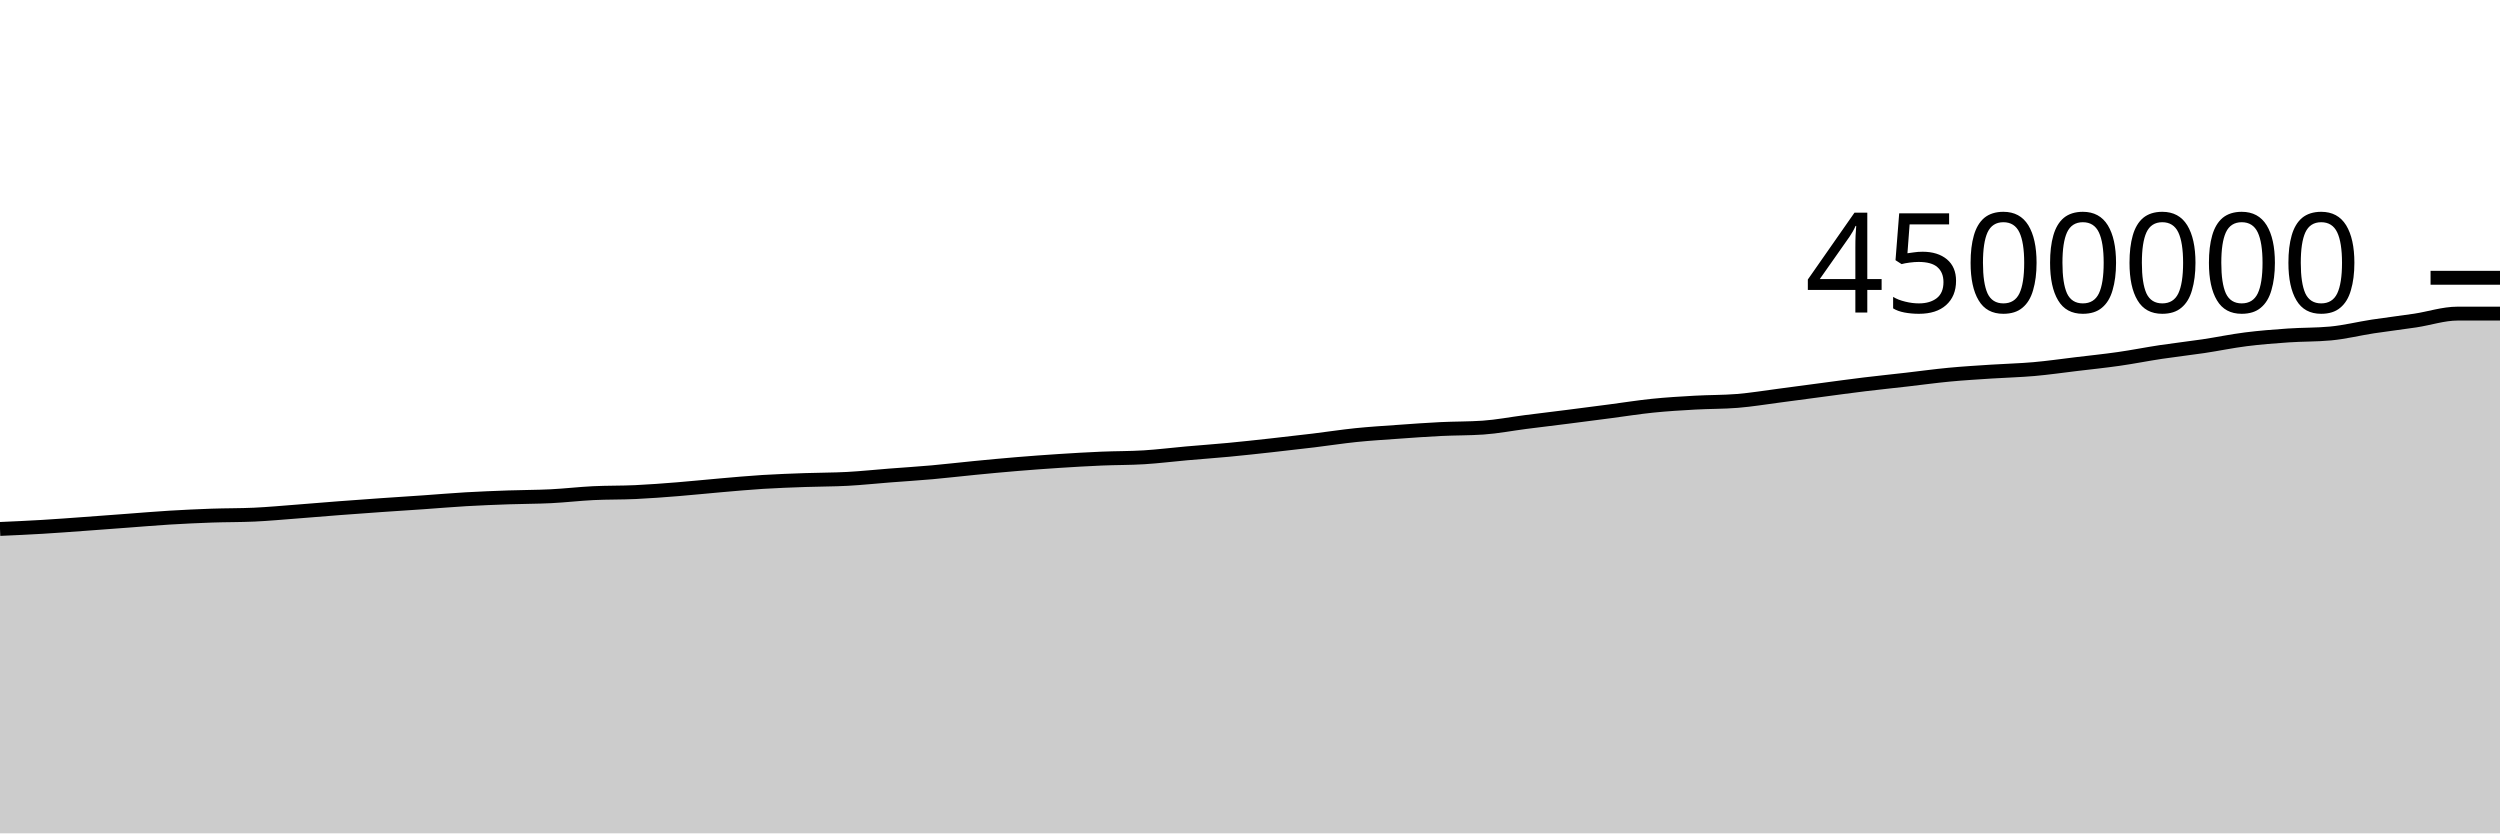
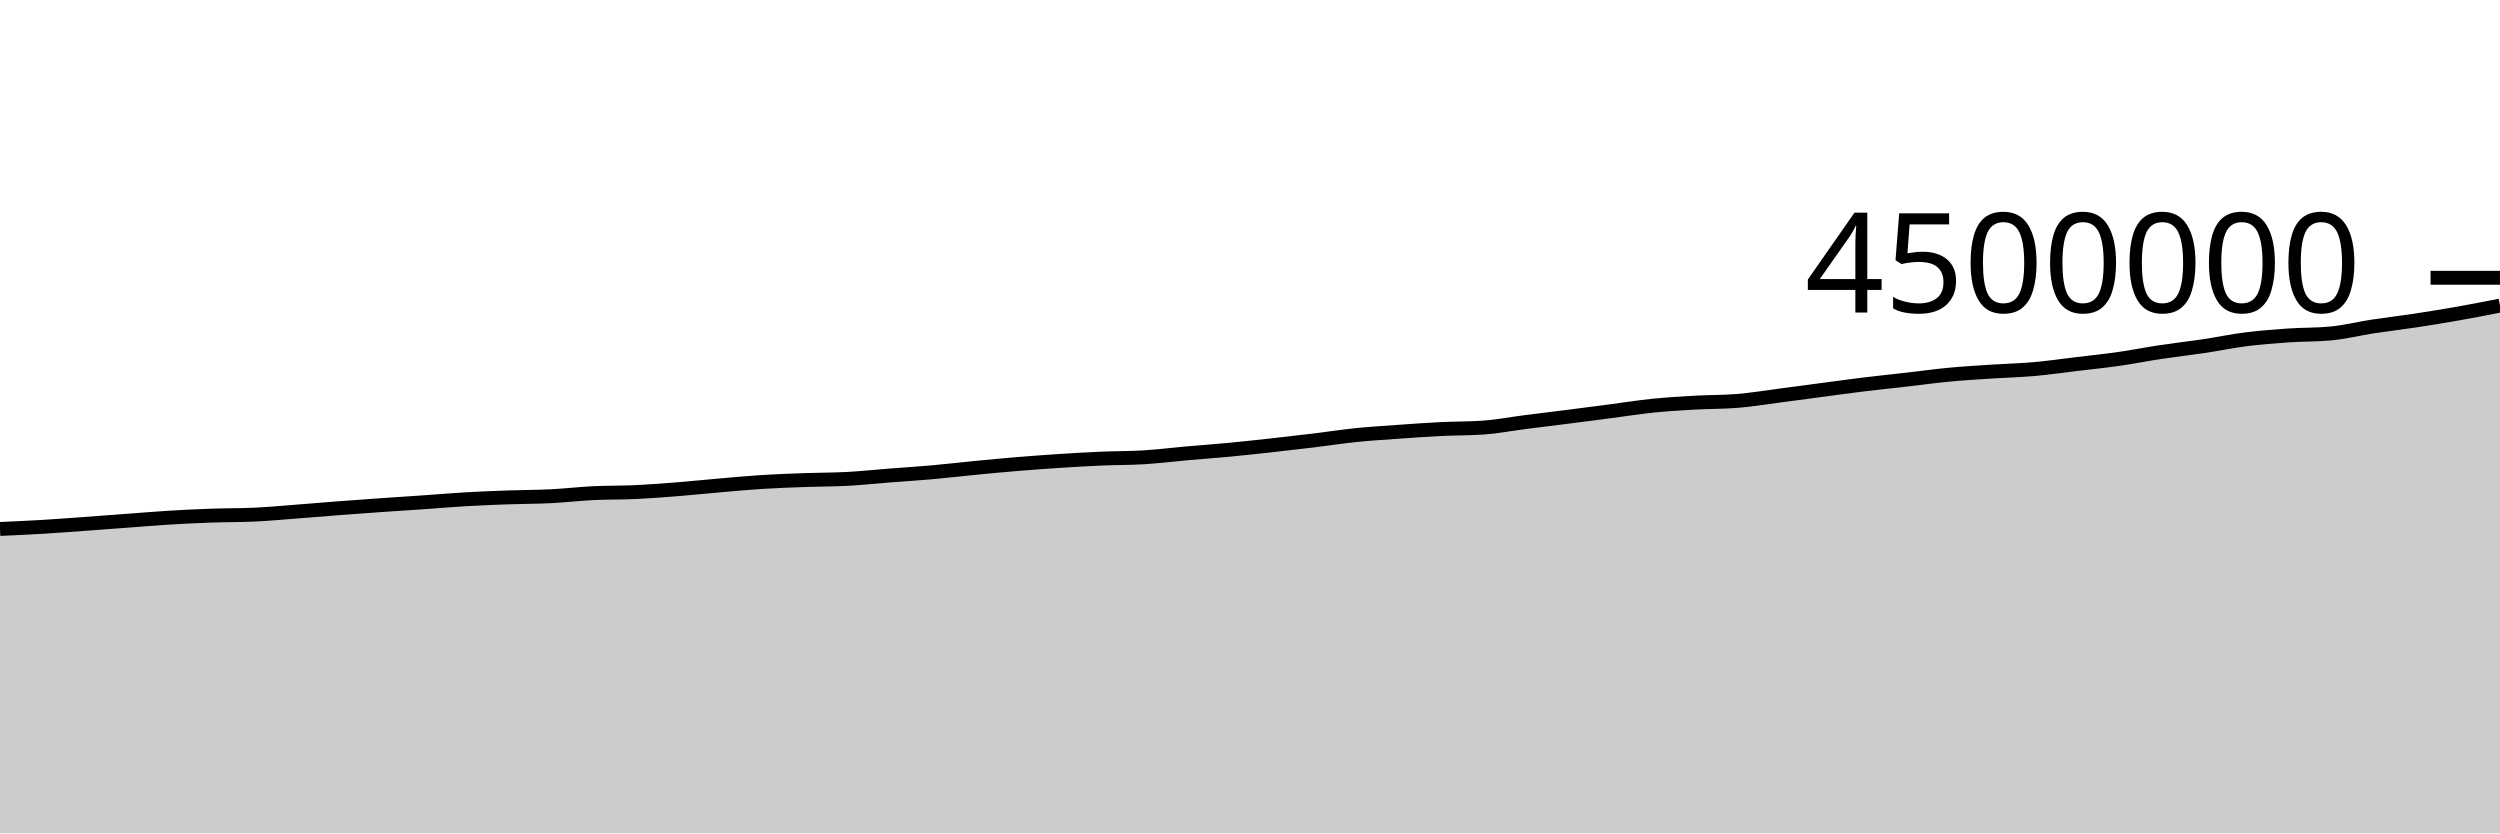
<svg xmlns="http://www.w3.org/2000/svg" viewBox="0 0 180 60">
  <g transform="translate(0,20)">
-     <path class="area" fill="rgba(0, 0, 0, 0.2)" d="M0,18.084C1.017,18.039,2.034,17.994,3.051,17.933C4.068,17.873,5.085,17.794,6.102,17.721C7.119,17.648,8.136,17.569,9.153,17.494C10.169,17.418,11.186,17.331,12.203,17.269C13.22,17.208,14.237,17.16,15.254,17.124C16.271,17.089,17.288,17.101,18.305,17.054C19.322,17.007,20.339,16.911,21.356,16.834C22.373,16.757,23.39,16.668,24.407,16.59C25.424,16.513,26.441,16.439,27.458,16.368C28.475,16.297,29.492,16.233,30.508,16.163C31.525,16.092,32.542,16.004,33.559,15.945C34.576,15.886,35.593,15.847,36.61,15.811C37.627,15.775,38.644,15.779,39.661,15.729C40.678,15.678,41.695,15.557,42.712,15.507C43.729,15.457,44.746,15.478,45.763,15.43C46.78,15.383,47.797,15.303,48.814,15.222C49.831,15.141,50.847,15.032,51.864,14.945C52.881,14.858,53.898,14.762,54.915,14.699C55.932,14.635,56.949,14.601,57.966,14.564C58.983,14.527,60,14.534,61.017,14.479C62.034,14.424,63.051,14.315,64.068,14.236C65.085,14.157,66.102,14.095,67.119,14.004C68.136,13.913,69.153,13.791,70.169,13.693C71.186,13.594,72.203,13.497,73.22,13.413C74.237,13.329,75.254,13.254,76.271,13.188C77.288,13.122,78.305,13.063,79.322,13.019C80.339,12.976,81.356,12.988,82.373,12.925C83.39,12.862,84.407,12.733,85.424,12.643C86.441,12.553,87.458,12.482,88.475,12.386C89.492,12.29,90.508,12.177,91.525,12.065C92.542,11.953,93.559,11.837,94.576,11.714C95.593,11.591,96.61,11.432,97.627,11.327C98.644,11.223,99.661,11.161,100.678,11.089C101.695,11.016,102.712,10.942,103.729,10.892C104.746,10.842,105.763,10.857,106.78,10.788C107.797,10.719,108.814,10.518,109.831,10.388C110.847,10.258,111.864,10.137,112.881,10.008C113.898,9.879,114.915,9.746,115.932,9.613C116.949,9.48,117.966,9.316,118.983,9.212C120,9.108,121.017,9.047,122.034,8.99C123.051,8.932,124.068,8.949,125.085,8.866C126.102,8.784,127.119,8.613,128.136,8.481C129.153,8.349,130.169,8.209,131.186,8.075C132.203,7.94,133.22,7.799,134.237,7.675C135.254,7.552,136.271,7.448,137.288,7.331C138.305,7.215,139.322,7.073,140.339,6.977C141.356,6.88,142.373,6.821,143.39,6.754C144.407,6.687,145.424,6.665,146.441,6.575C147.458,6.485,148.475,6.338,149.492,6.216C150.508,6.094,151.525,5.99,152.542,5.844C153.559,5.699,154.576,5.496,155.593,5.342C156.61,5.189,157.627,5.078,158.644,4.926C159.661,4.774,160.678,4.559,161.695,4.431C162.712,4.302,163.729,4.223,164.746,4.153C165.763,4.083,166.78,4.106,167.797,4.011C168.814,3.917,169.831,3.661,170.847,3.505C171.864,3.35,172.881,3.234,173.898,3.079C174.915,2.925,175.932,2.58,176.949,2.58C177.966,2.58,178.983,2.58,180,2.58L180,40C178.983,40,177.966,40,176.949,40C175.932,40,174.915,40,173.898,40C172.881,40,171.864,40,170.847,40C169.831,40,168.814,40,167.797,40C166.78,40,165.763,40,164.746,40C163.729,40,162.712,40,161.695,40C160.678,40,159.661,40,158.644,40C157.627,40,156.61,40,155.593,40C154.576,40,153.559,40,152.542,40C151.525,40,150.508,40,149.492,40C148.475,40,147.458,40,146.441,40C145.424,40,144.407,40,143.39,40C142.373,40,141.356,40,140.339,40C139.322,40,138.305,40,137.288,40C136.271,40,135.254,40,134.237,40C133.22,40,132.203,40,131.186,40C130.169,40,129.153,40,128.136,40C127.119,40,126.102,40,125.085,40C124.068,40,123.051,40,122.034,40C121.017,40,120,40,118.983,40C117.966,40,116.949,40,115.932,40C114.915,40,113.898,40,112.881,40C111.864,40,110.847,40,109.831,40C108.814,40,107.797,40,106.78,40C105.763,40,104.746,40,103.729,40C102.712,40,101.695,40,100.678,40C99.661,40,98.644,40,97.627,40C96.61,40,95.593,40,94.576,40C93.559,40,92.542,40,91.525,40C90.508,40,89.492,40,88.475,40C87.458,40,86.441,40,85.424,40C84.407,40,83.39,40,82.373,40C81.356,40,80.339,40,79.322,40C78.305,40,77.288,40,76.271,40C75.254,40,74.237,40,73.22,40C72.203,40,71.186,40,70.169,40C69.153,40,68.136,40,67.119,40C66.102,40,65.085,40,64.068,40C63.051,40,62.034,40,61.017,40C60,40,58.983,40,57.966,40C56.949,40,55.932,40,54.915,40C53.898,40,52.881,40,51.864,40C50.847,40,49.831,40,48.814,40C47.797,40,46.78,40,45.763,40C44.746,40,43.729,40,42.712,40C41.695,40,40.678,40,39.661,40C38.644,40,37.627,40,36.61,40C35.593,40,34.576,40,33.559,40C32.542,40,31.525,40,30.508,40C29.492,40,28.475,40,27.458,40C26.441,40,25.424,40,24.407,40C23.39,40,22.373,40,21.356,40C20.339,40,19.322,40,18.305,40C17.288,40,16.271,40,15.254,40C14.237,40,13.22,40,12.203,40C11.186,40,10.169,40,9.153,40C8.136,40,7.119,40,6.102,40C5.085,40,4.068,40,3.051,40C2.034,40,1.017,40,0,40Z" />
-     <path class="line" stroke="black" fill="none" d="M0,18.084C1.017,18.039,2.034,17.994,3.051,17.933C4.068,17.873,5.085,17.794,6.102,17.721C7.119,17.648,8.136,17.569,9.153,17.494C10.169,17.418,11.186,17.331,12.203,17.269C13.22,17.208,14.237,17.16,15.254,17.124C16.271,17.089,17.288,17.101,18.305,17.054C19.322,17.007,20.339,16.911,21.356,16.834C22.373,16.757,23.39,16.668,24.407,16.59C25.424,16.513,26.441,16.439,27.458,16.368C28.475,16.297,29.492,16.233,30.508,16.163C31.525,16.092,32.542,16.004,33.559,15.945C34.576,15.886,35.593,15.847,36.61,15.811C37.627,15.775,38.644,15.779,39.661,15.729C40.678,15.678,41.695,15.557,42.712,15.507C43.729,15.457,44.746,15.478,45.763,15.43C46.78,15.383,47.797,15.303,48.814,15.222C49.831,15.141,50.847,15.032,51.864,14.945C52.881,14.858,53.898,14.762,54.915,14.699C55.932,14.635,56.949,14.601,57.966,14.564C58.983,14.527,60,14.534,61.017,14.479C62.034,14.424,63.051,14.315,64.068,14.236C65.085,14.157,66.102,14.095,67.119,14.004C68.136,13.913,69.153,13.791,70.169,13.693C71.186,13.594,72.203,13.497,73.22,13.413C74.237,13.329,75.254,13.254,76.271,13.188C77.288,13.122,78.305,13.063,79.322,13.019C80.339,12.976,81.356,12.988,82.373,12.925C83.39,12.862,84.407,12.733,85.424,12.643C86.441,12.553,87.458,12.482,88.475,12.386C89.492,12.29,90.508,12.177,91.525,12.065C92.542,11.953,93.559,11.837,94.576,11.714C95.593,11.591,96.61,11.432,97.627,11.327C98.644,11.223,99.661,11.161,100.678,11.089C101.695,11.016,102.712,10.942,103.729,10.892C104.746,10.842,105.763,10.857,106.78,10.788C107.797,10.719,108.814,10.518,109.831,10.388C110.847,10.258,111.864,10.137,112.881,10.008C113.898,9.879,114.915,9.746,115.932,9.613C116.949,9.48,117.966,9.316,118.983,9.212C120,9.108,121.017,9.047,122.034,8.99C123.051,8.932,124.068,8.949,125.085,8.866C126.102,8.784,127.119,8.613,128.136,8.481C129.153,8.349,130.169,8.209,131.186,8.075C132.203,7.94,133.22,7.799,134.237,7.675C135.254,7.552,136.271,7.448,137.288,7.331C138.305,7.215,139.322,7.073,140.339,6.977C141.356,6.88,142.373,6.821,143.39,6.754C144.407,6.687,145.424,6.665,146.441,6.575C147.458,6.485,148.475,6.338,149.492,6.216C150.508,6.094,151.525,5.99,152.542,5.844C153.559,5.699,154.576,5.496,155.593,5.342C156.61,5.189,157.627,5.078,158.644,4.926C159.661,4.774,160.678,4.559,161.695,4.431C162.712,4.302,163.729,4.223,164.746,4.153C165.763,4.083,166.78,4.106,167.797,4.011C168.814,3.917,169.831,3.661,170.847,3.505C171.864,3.35,172.881,3.234,173.898,3.079C174.915,2.925,175.932,2.58,176.949,2.58C177.966,2.58,178.983,2.58,180,2.58" />
+     <path class="area" fill="rgba(0, 0, 0, 0.2)" d="M0,18.084C1.017,18.039,2.034,17.994,3.051,17.933C4.068,17.873,5.085,17.794,6.102,17.721C7.119,17.648,8.136,17.569,9.153,17.494C10.169,17.418,11.186,17.331,12.203,17.269C13.22,17.208,14.237,17.16,15.254,17.124C16.271,17.089,17.288,17.101,18.305,17.054C19.322,17.007,20.339,16.911,21.356,16.834C22.373,16.757,23.39,16.668,24.407,16.59C25.424,16.513,26.441,16.439,27.458,16.368C28.475,16.297,29.492,16.233,30.508,16.163C31.525,16.092,32.542,16.004,33.559,15.945C34.576,15.886,35.593,15.847,36.61,15.811C37.627,15.775,38.644,15.779,39.661,15.729C40.678,15.678,41.695,15.557,42.712,15.507C43.729,15.457,44.746,15.478,45.763,15.43C46.78,15.383,47.797,15.303,48.814,15.222C49.831,15.141,50.847,15.032,51.864,14.945C52.881,14.858,53.898,14.762,54.915,14.699C55.932,14.635,56.949,14.601,57.966,14.564C58.983,14.527,60,14.534,61.017,14.479C62.034,14.424,63.051,14.315,64.068,14.236C65.085,14.157,66.102,14.095,67.119,14.004C68.136,13.913,69.153,13.791,70.169,13.693C71.186,13.594,72.203,13.497,73.22,13.413C74.237,13.329,75.254,13.254,76.271,13.188C77.288,13.122,78.305,13.063,79.322,13.019C80.339,12.976,81.356,12.988,82.373,12.925C83.39,12.862,84.407,12.733,85.424,12.643C86.441,12.553,87.458,12.482,88.475,12.386C89.492,12.29,90.508,12.177,91.525,12.065C92.542,11.953,93.559,11.837,94.576,11.714C95.593,11.591,96.61,11.432,97.627,11.327C98.644,11.223,99.661,11.161,100.678,11.089C101.695,11.016,102.712,10.942,103.729,10.892C104.746,10.842,105.763,10.857,106.78,10.788C107.797,10.719,108.814,10.518,109.831,10.388C110.847,10.258,111.864,10.137,112.881,10.008C113.898,9.879,114.915,9.746,115.932,9.613C116.949,9.48,117.966,9.316,118.983,9.212C120,9.108,121.017,9.047,122.034,8.99C123.051,8.932,124.068,8.949,125.085,8.866C126.102,8.784,127.119,8.613,128.136,8.481C129.153,8.349,130.169,8.209,131.186,8.075C132.203,7.94,133.22,7.799,134.237,7.675C135.254,7.552,136.271,7.448,137.288,7.331C138.305,7.215,139.322,7.073,140.339,6.977C141.356,6.88,142.373,6.821,143.39,6.754C144.407,6.687,145.424,6.665,146.441,6.575C147.458,6.485,148.475,6.338,149.492,6.216C150.508,6.094,151.525,5.99,152.542,5.844C153.559,5.699,154.576,5.496,155.593,5.342C156.61,5.189,157.627,5.078,158.644,4.926C159.661,4.774,160.678,4.559,161.695,4.431C162.712,4.302,163.729,4.223,164.746,4.153C165.763,4.083,166.78,4.106,167.797,4.011C168.814,3.917,169.831,3.661,170.847,3.505C171.864,3.35,172.881,3.234,173.898,3.079C174.915,2.925,175.932,2.759,176.949,2.58C177.966,2.4,178.983,2.202,180,2.003L180,40C178.983,40,177.966,40,176.949,40C175.932,40,174.915,40,173.898,40C172.881,40,171.864,40,170.847,40C169.831,40,168.814,40,167.797,40C166.78,40,165.763,40,164.746,40C163.729,40,162.712,40,161.695,40C160.678,40,159.661,40,158.644,40C157.627,40,156.61,40,155.593,40C154.576,40,153.559,40,152.542,40C151.525,40,150.508,40,149.492,40C148.475,40,147.458,40,146.441,40C145.424,40,144.407,40,143.39,40C142.373,40,141.356,40,140.339,40C139.322,40,138.305,40,137.288,40C136.271,40,135.254,40,134.237,40C133.22,40,132.203,40,131.186,40C130.169,40,129.153,40,128.136,40C127.119,40,126.102,40,125.085,40C124.068,40,123.051,40,122.034,40C121.017,40,120,40,118.983,40C117.966,40,116.949,40,115.932,40C114.915,40,113.898,40,112.881,40C111.864,40,110.847,40,109.831,40C108.814,40,107.797,40,106.78,40C105.763,40,104.746,40,103.729,40C102.712,40,101.695,40,100.678,40C99.661,40,98.644,40,97.627,40C96.61,40,95.593,40,94.576,40C93.559,40,92.542,40,91.525,40C90.508,40,89.492,40,88.475,40C87.458,40,86.441,40,85.424,40C84.407,40,83.39,40,82.373,40C81.356,40,80.339,40,79.322,40C78.305,40,77.288,40,76.271,40C75.254,40,74.237,40,73.22,40C72.203,40,71.186,40,70.169,40C69.153,40,68.136,40,67.119,40C66.102,40,65.085,40,64.068,40C63.051,40,62.034,40,61.017,40C60,40,58.983,40,57.966,40C56.949,40,55.932,40,54.915,40C53.898,40,52.881,40,51.864,40C50.847,40,49.831,40,48.814,40C47.797,40,46.78,40,45.763,40C44.746,40,43.729,40,42.712,40C41.695,40,40.678,40,39.661,40C38.644,40,37.627,40,36.61,40C35.593,40,34.576,40,33.559,40C32.542,40,31.525,40,30.508,40C29.492,40,28.475,40,27.458,40C26.441,40,25.424,40,24.407,40C23.39,40,22.373,40,21.356,40C20.339,40,19.322,40,18.305,40C17.288,40,16.271,40,15.254,40C14.237,40,13.22,40,12.203,40C11.186,40,10.169,40,9.153,40C8.136,40,7.119,40,6.102,40C5.085,40,4.068,40,3.051,40C2.034,40,1.017,40,0,40Z" />
+     <path class="line" stroke="black" fill="none" d="M0,18.084C1.017,18.039,2.034,17.994,3.051,17.933C4.068,17.873,5.085,17.794,6.102,17.721C7.119,17.648,8.136,17.569,9.153,17.494C10.169,17.418,11.186,17.331,12.203,17.269C13.22,17.208,14.237,17.16,15.254,17.124C16.271,17.089,17.288,17.101,18.305,17.054C19.322,17.007,20.339,16.911,21.356,16.834C22.373,16.757,23.39,16.668,24.407,16.59C25.424,16.513,26.441,16.439,27.458,16.368C28.475,16.297,29.492,16.233,30.508,16.163C31.525,16.092,32.542,16.004,33.559,15.945C34.576,15.886,35.593,15.847,36.61,15.811C37.627,15.775,38.644,15.779,39.661,15.729C40.678,15.678,41.695,15.557,42.712,15.507C43.729,15.457,44.746,15.478,45.763,15.43C46.78,15.383,47.797,15.303,48.814,15.222C49.831,15.141,50.847,15.032,51.864,14.945C52.881,14.858,53.898,14.762,54.915,14.699C55.932,14.635,56.949,14.601,57.966,14.564C58.983,14.527,60,14.534,61.017,14.479C62.034,14.424,63.051,14.315,64.068,14.236C65.085,14.157,66.102,14.095,67.119,14.004C68.136,13.913,69.153,13.791,70.169,13.693C71.186,13.594,72.203,13.497,73.22,13.413C74.237,13.329,75.254,13.254,76.271,13.188C77.288,13.122,78.305,13.063,79.322,13.019C80.339,12.976,81.356,12.988,82.373,12.925C83.39,12.862,84.407,12.733,85.424,12.643C86.441,12.553,87.458,12.482,88.475,12.386C89.492,12.29,90.508,12.177,91.525,12.065C92.542,11.953,93.559,11.837,94.576,11.714C95.593,11.591,96.61,11.432,97.627,11.327C98.644,11.223,99.661,11.161,100.678,11.089C101.695,11.016,102.712,10.942,103.729,10.892C104.746,10.842,105.763,10.857,106.78,10.788C107.797,10.719,108.814,10.518,109.831,10.388C110.847,10.258,111.864,10.137,112.881,10.008C113.898,9.879,114.915,9.746,115.932,9.613C116.949,9.48,117.966,9.316,118.983,9.212C120,9.108,121.017,9.047,122.034,8.99C123.051,8.932,124.068,8.949,125.085,8.866C126.102,8.784,127.119,8.613,128.136,8.481C129.153,8.349,130.169,8.209,131.186,8.075C132.203,7.94,133.22,7.799,134.237,7.675C135.254,7.552,136.271,7.448,137.288,7.331C138.305,7.215,139.322,7.073,140.339,6.977C141.356,6.88,142.373,6.821,143.39,6.754C144.407,6.687,145.424,6.665,146.441,6.575C147.458,6.485,148.475,6.338,149.492,6.216C150.508,6.094,151.525,5.99,152.542,5.844C153.559,5.699,154.576,5.496,155.593,5.342C156.61,5.189,157.627,5.078,158.644,4.926C159.661,4.774,160.678,4.559,161.695,4.431C162.712,4.302,163.729,4.223,164.746,4.153C165.763,4.083,166.78,4.106,167.797,4.011C168.814,3.917,169.831,3.661,170.847,3.505C171.864,3.35,172.881,3.234,173.898,3.079C174.915,2.925,175.932,2.759,176.949,2.58C177.966,2.4,178.983,2.202,180,2.003" />
    <path class="axis-ceiling" stroke-width="1" stroke="black" fill="none" d="M175,0L180,0" />
    <text class="axis-ceiling-label" font-family="sans-serif" text-anchor="end" font-size="10px" x="170" y="2.5">4500000</text>
  </g>
</svg>
